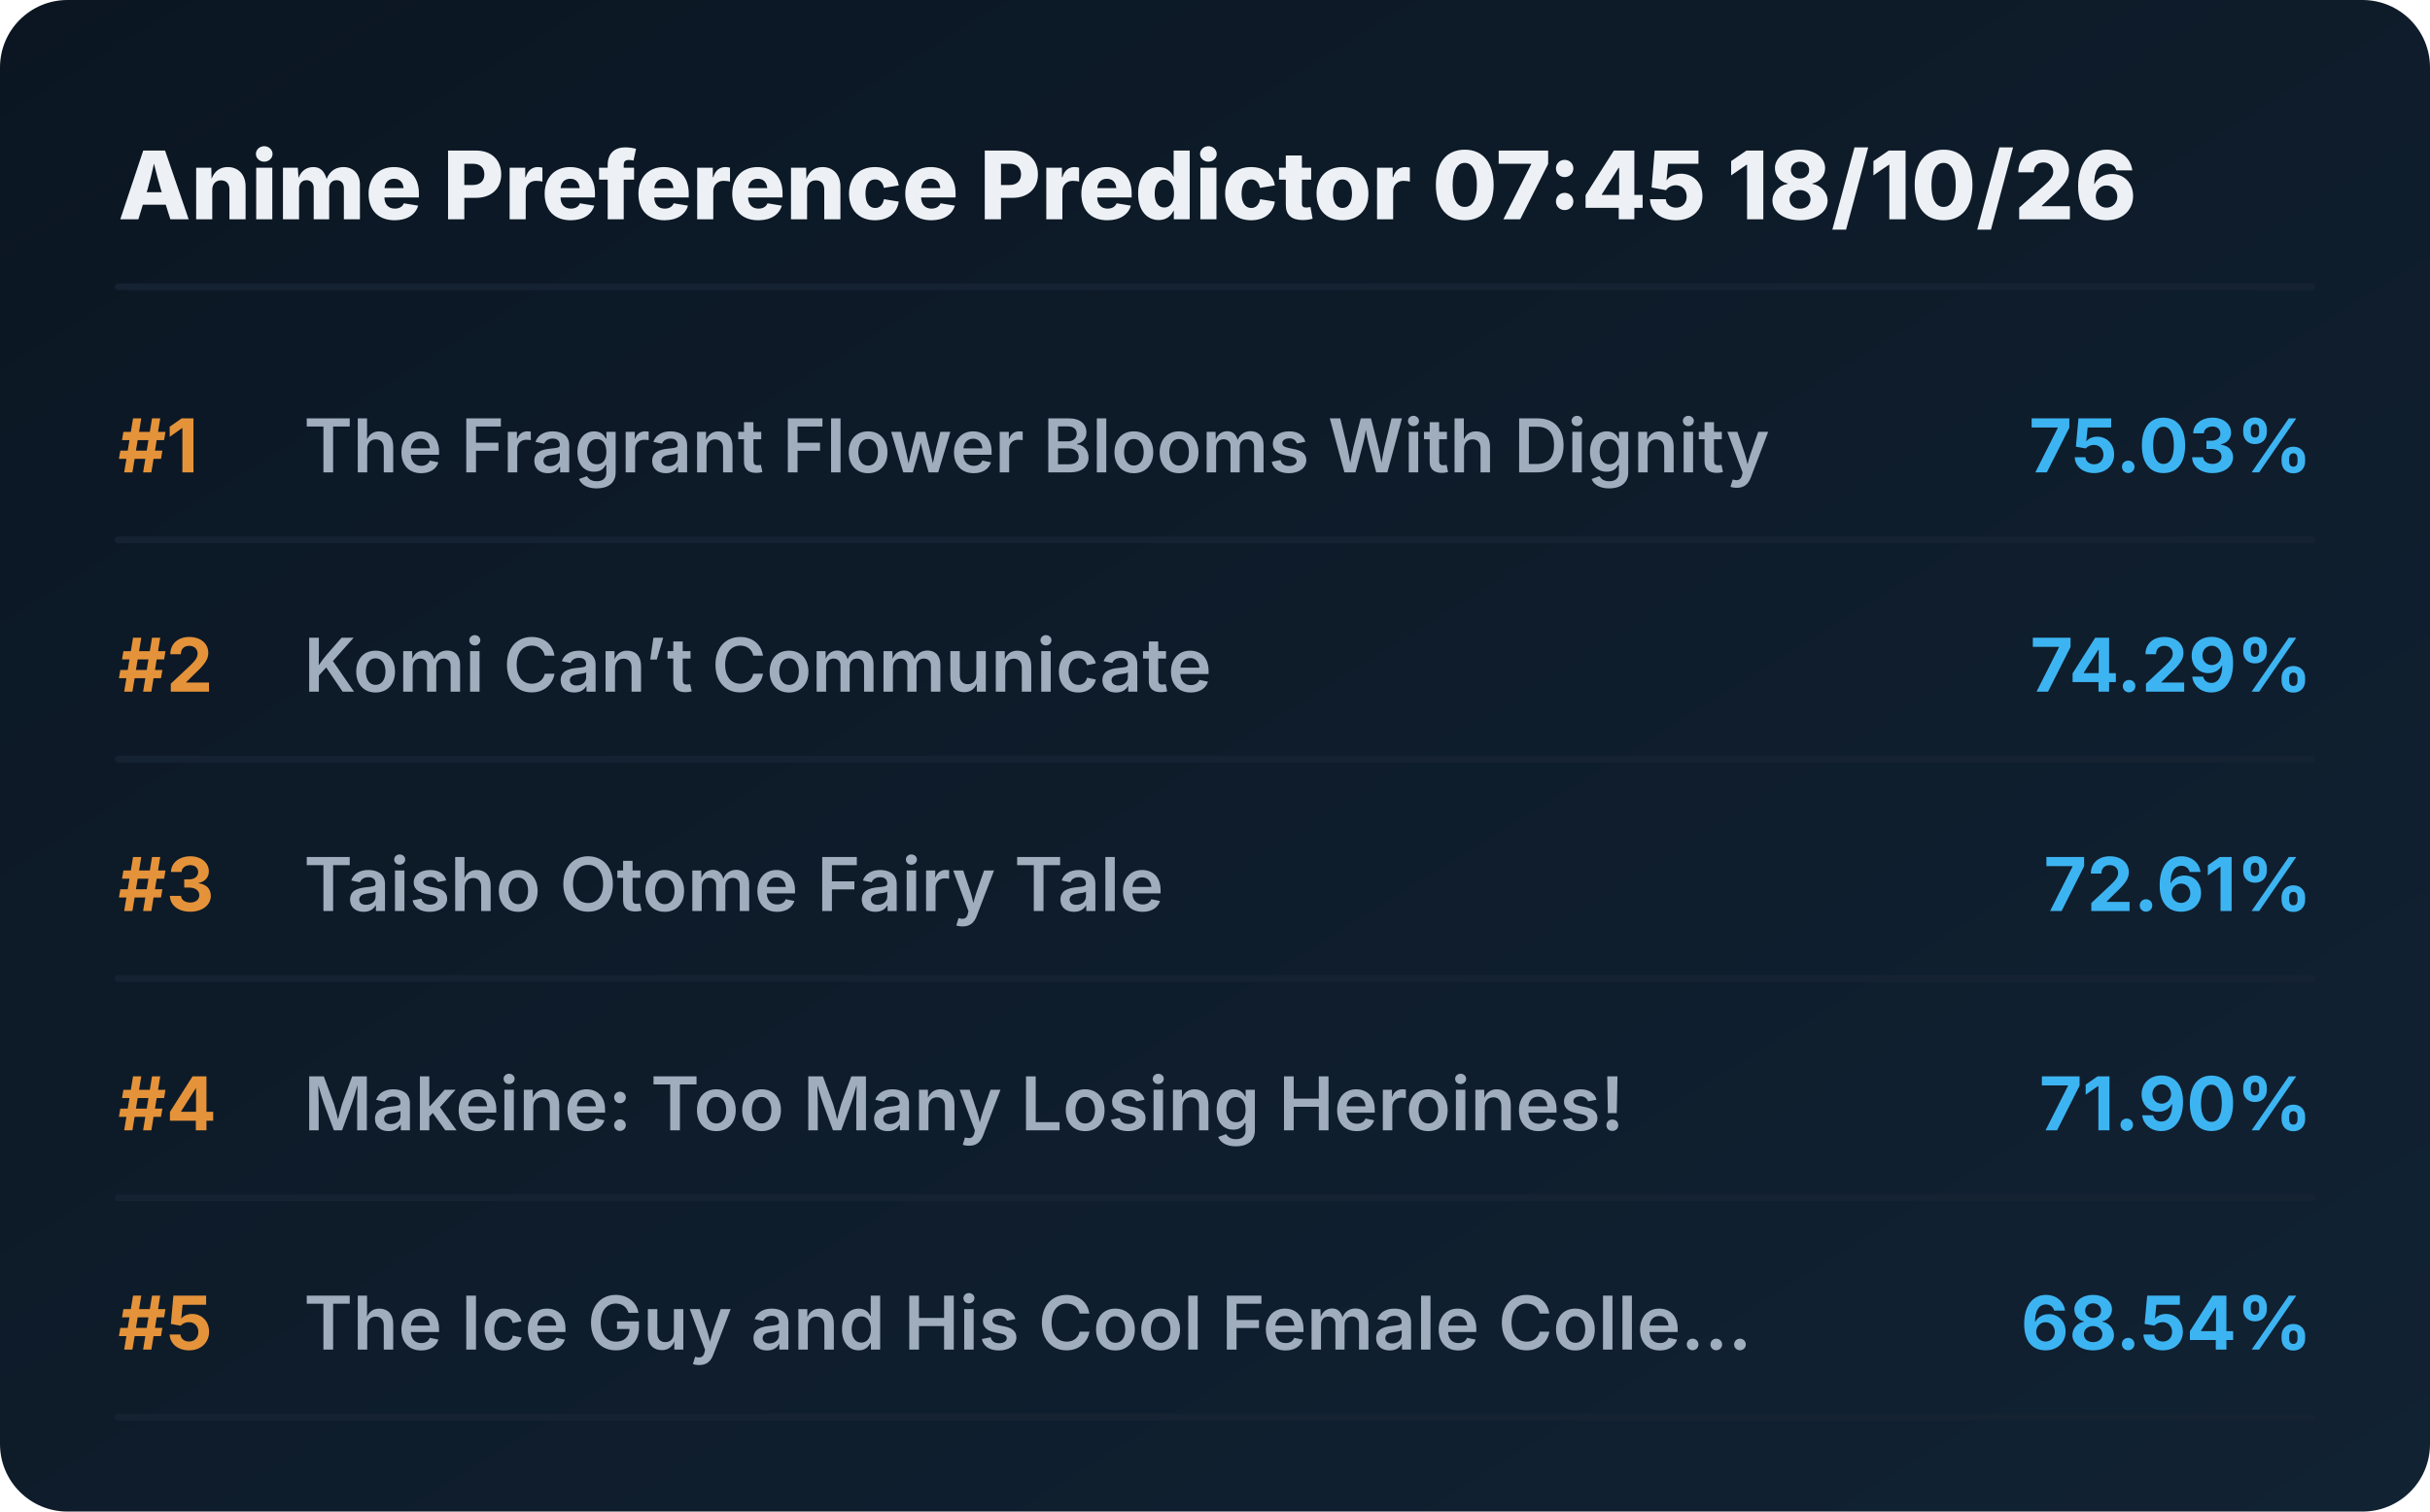
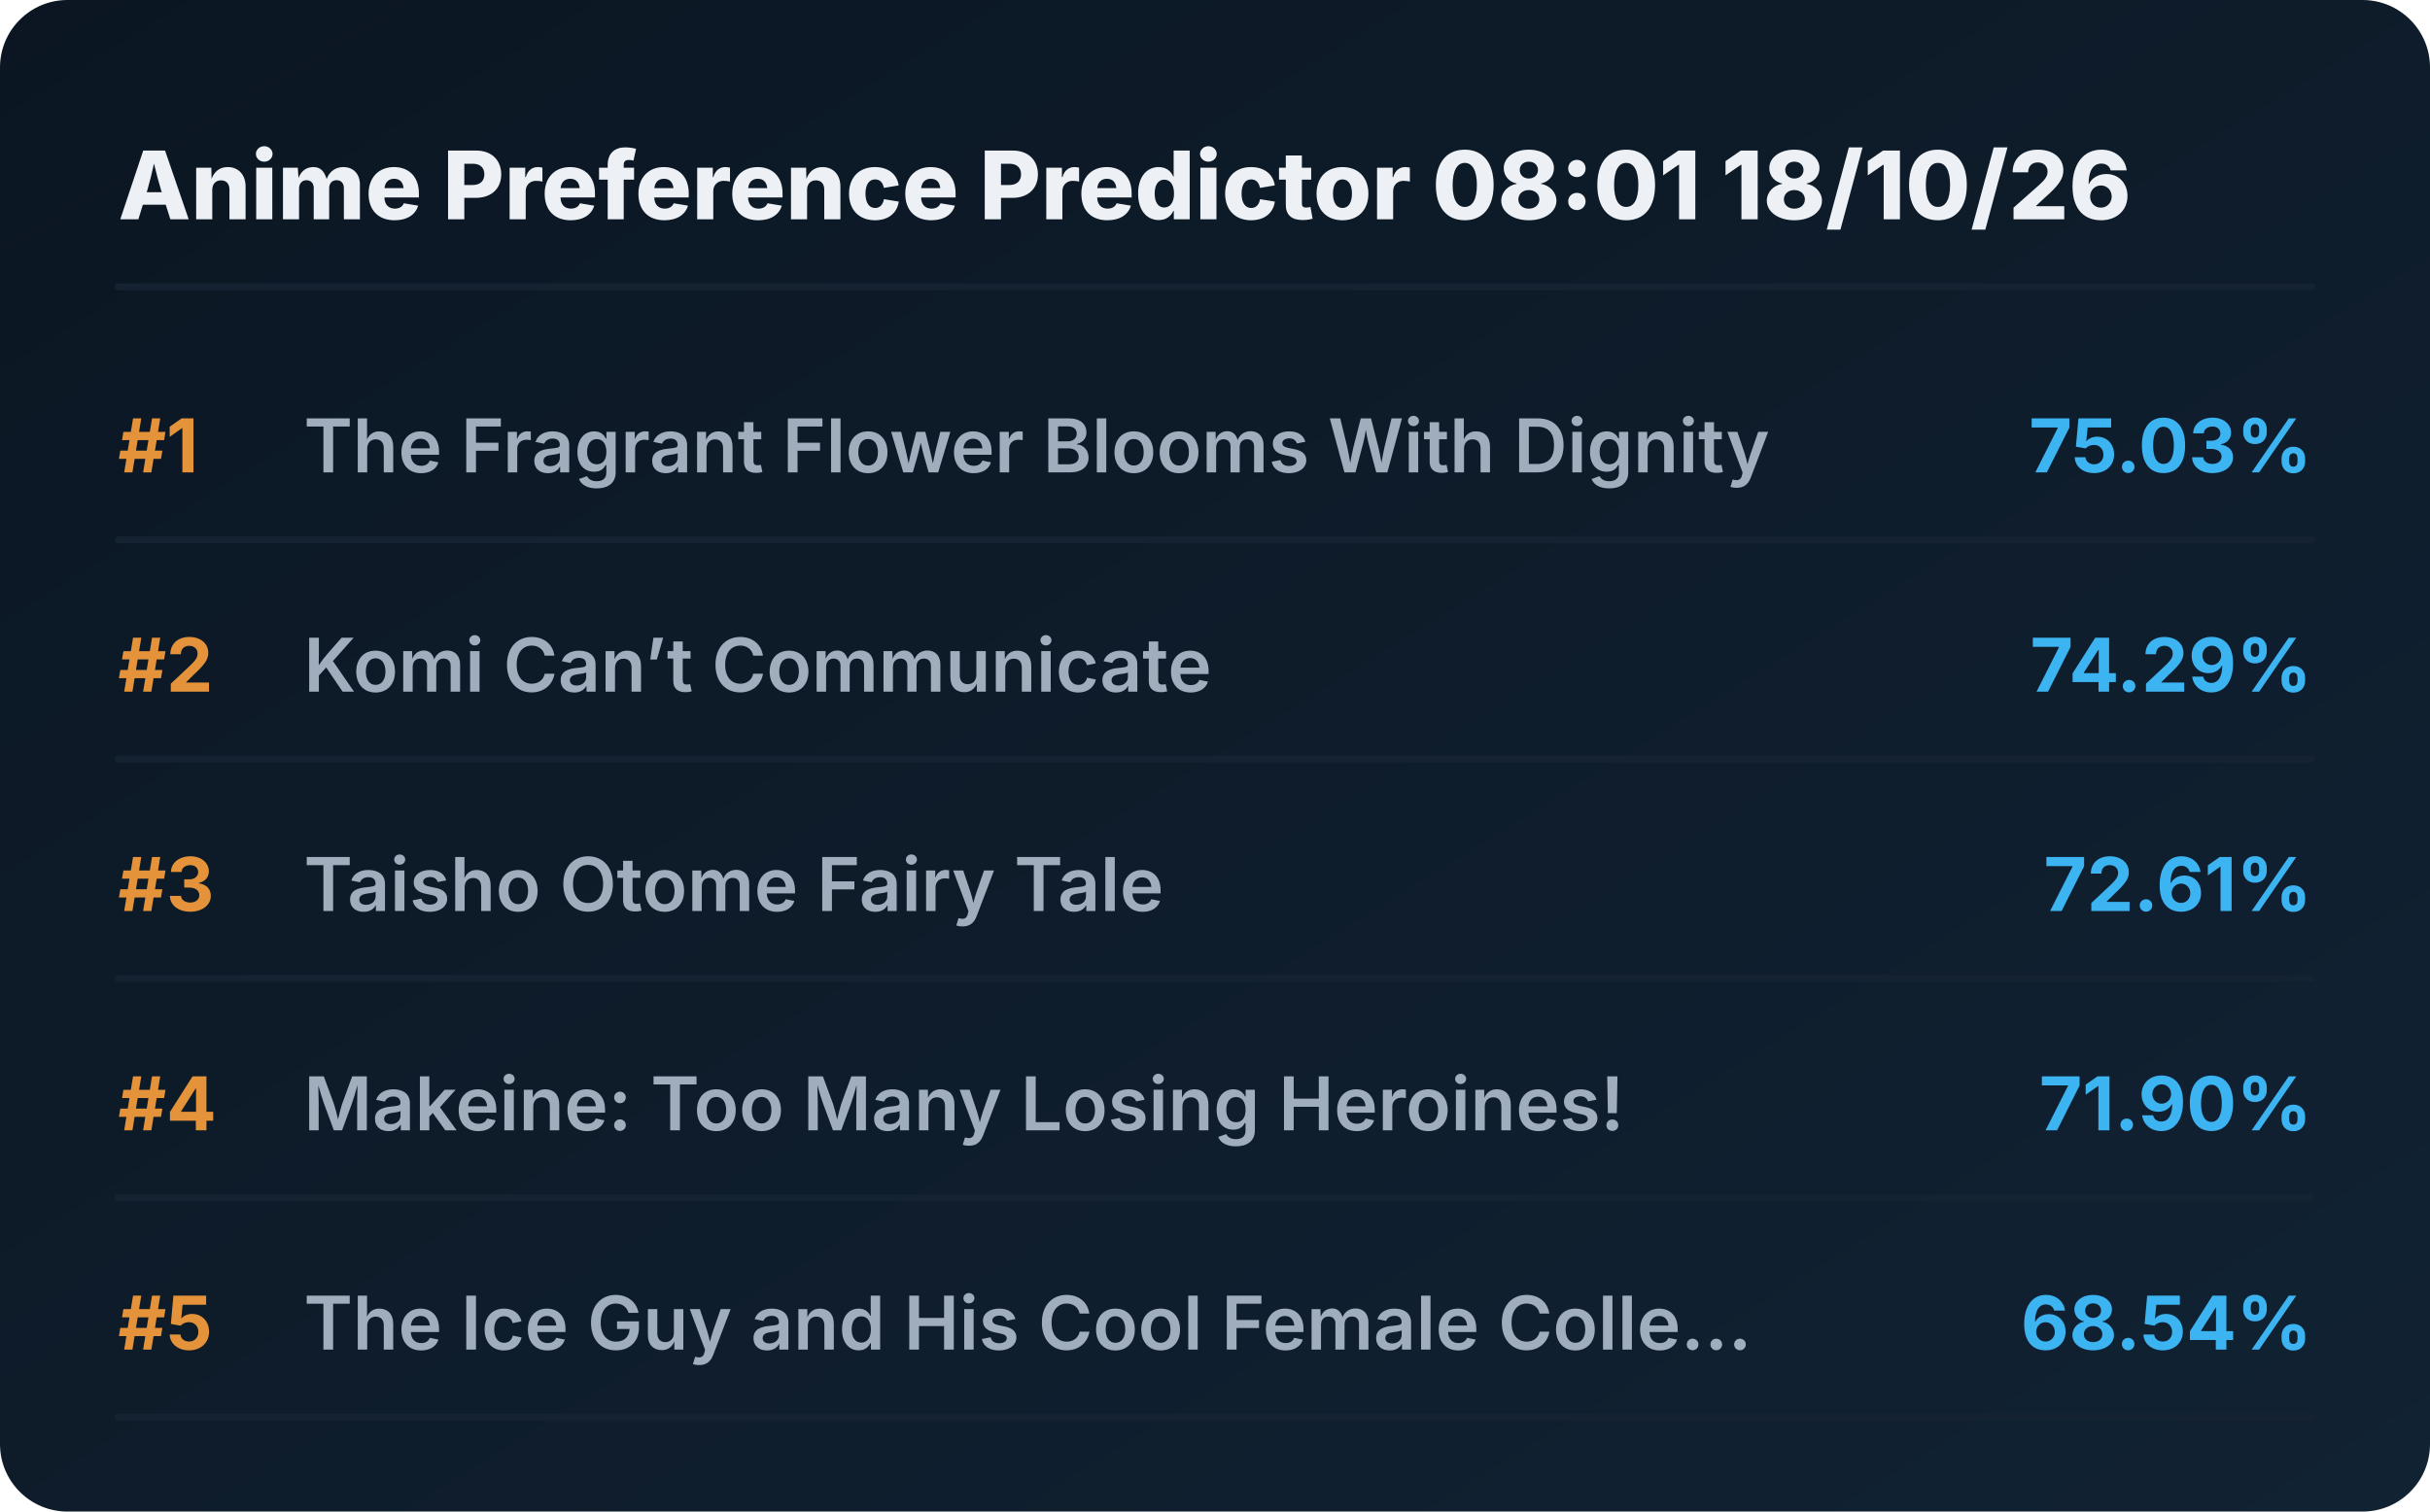
<svg xmlns="http://www.w3.org/2000/svg" viewBox="0 0 720 448" preserveAspectRatio="xMidYMid meet" style="width: 100%; height: auto; max-width: 720px;">
  <defs>
    <linearGradient id="boxGrad" x1="0%" y1="0%" x2="100%" y2="100%">
      <stop offset="0%" stop-color="#0b1622" />
      <stop offset="100%" stop-color="#112233" />
    </linearGradient>
    <clipPath id="titleClip">
      <rect x="90" y="0" width="510" height="100%" />
    </clipPath>
  </defs>
  <style>
    .bg { fill: url(#boxGrad); rx: 20px; }
    .header { font-family: 'Overpass', 'Inter', system-ui, sans-serif; font-weight: 800; font-size: 28px; fill: #edf1f5; }
    .rank { font-family: 'Overpass', 'Inter', system-ui, sans-serif; font-weight: 700; font-size: 22px; fill: #e5933a; }
    .title { font-family: 'Overpass', 'Inter', system-ui, sans-serif; font-weight: 600; font-size: 22px; fill: #9fadbd; }
    .score { font-family: 'Overpass', 'Inter', system-ui, sans-serif; font-weight: 700; font-size: 22px; fill: #3db4f2; }
    .line { stroke: #152232; stroke-width: 2; stroke-linecap: round; }
  </style>
  <rect class="bg" width="720" height="448" />
-   <text x="35" y="65" class="header">Anime Preference Predictor 07:45 18/10/26</text>
+   <text x="35" y="65" class="header">Anime Preference Predictor 08:01 18/10/26</text>
  <line x1="35" y1="85" x2="685" y2="85" class="line" />
  <g transform="translate(0, 0)">
    <text x="35" y="140" class="rank">#1</text>
    <text x="90" y="140" class="title">The Fragrant Flower Blooms With Dignity</text>
    <text x="685" y="140" class="score" text-anchor="end">75.03%</text>
    <line x1="35" y1="160" x2="685" y2="160" class="line" />
  </g>
  <g transform="translate(0, 65)">
    <text x="35" y="140" class="rank">#2</text>
    <text x="90" y="140" class="title">Komi Can’t Communicate</text>
    <text x="685" y="140" class="score" text-anchor="end">74.29%</text>
    <line x1="35" y1="160" x2="685" y2="160" class="line" />
  </g>
  <g transform="translate(0, 130)">
    <text x="35" y="140" class="rank">#3</text>
    <text x="90" y="140" class="title">Taisho Otome Fairy Tale</text>
    <text x="685" y="140" class="score" text-anchor="end">72.61%</text>
    <line x1="35" y1="160" x2="685" y2="160" class="line" />
  </g>
  <g transform="translate(0, 195)">
    <text x="35" y="140" class="rank">#4</text>
    <text x="90" y="140" class="title">Makeine: Too Many Losing Heroines!</text>
    <text x="685" y="140" class="score" text-anchor="end">71.90%</text>
    <line x1="35" y1="160" x2="685" y2="160" class="line" />
  </g>
  <g transform="translate(0, 260)">
    <text x="35" y="140" class="rank">#5</text>
    <text x="90" y="140" class="title">The Ice Guy and His Cool Female Colle...</text>
    <text x="685" y="140" class="score" text-anchor="end">68.54%</text>
    <line x1="35" y1="160" x2="685" y2="160" class="line" />
  </g>
</svg>
